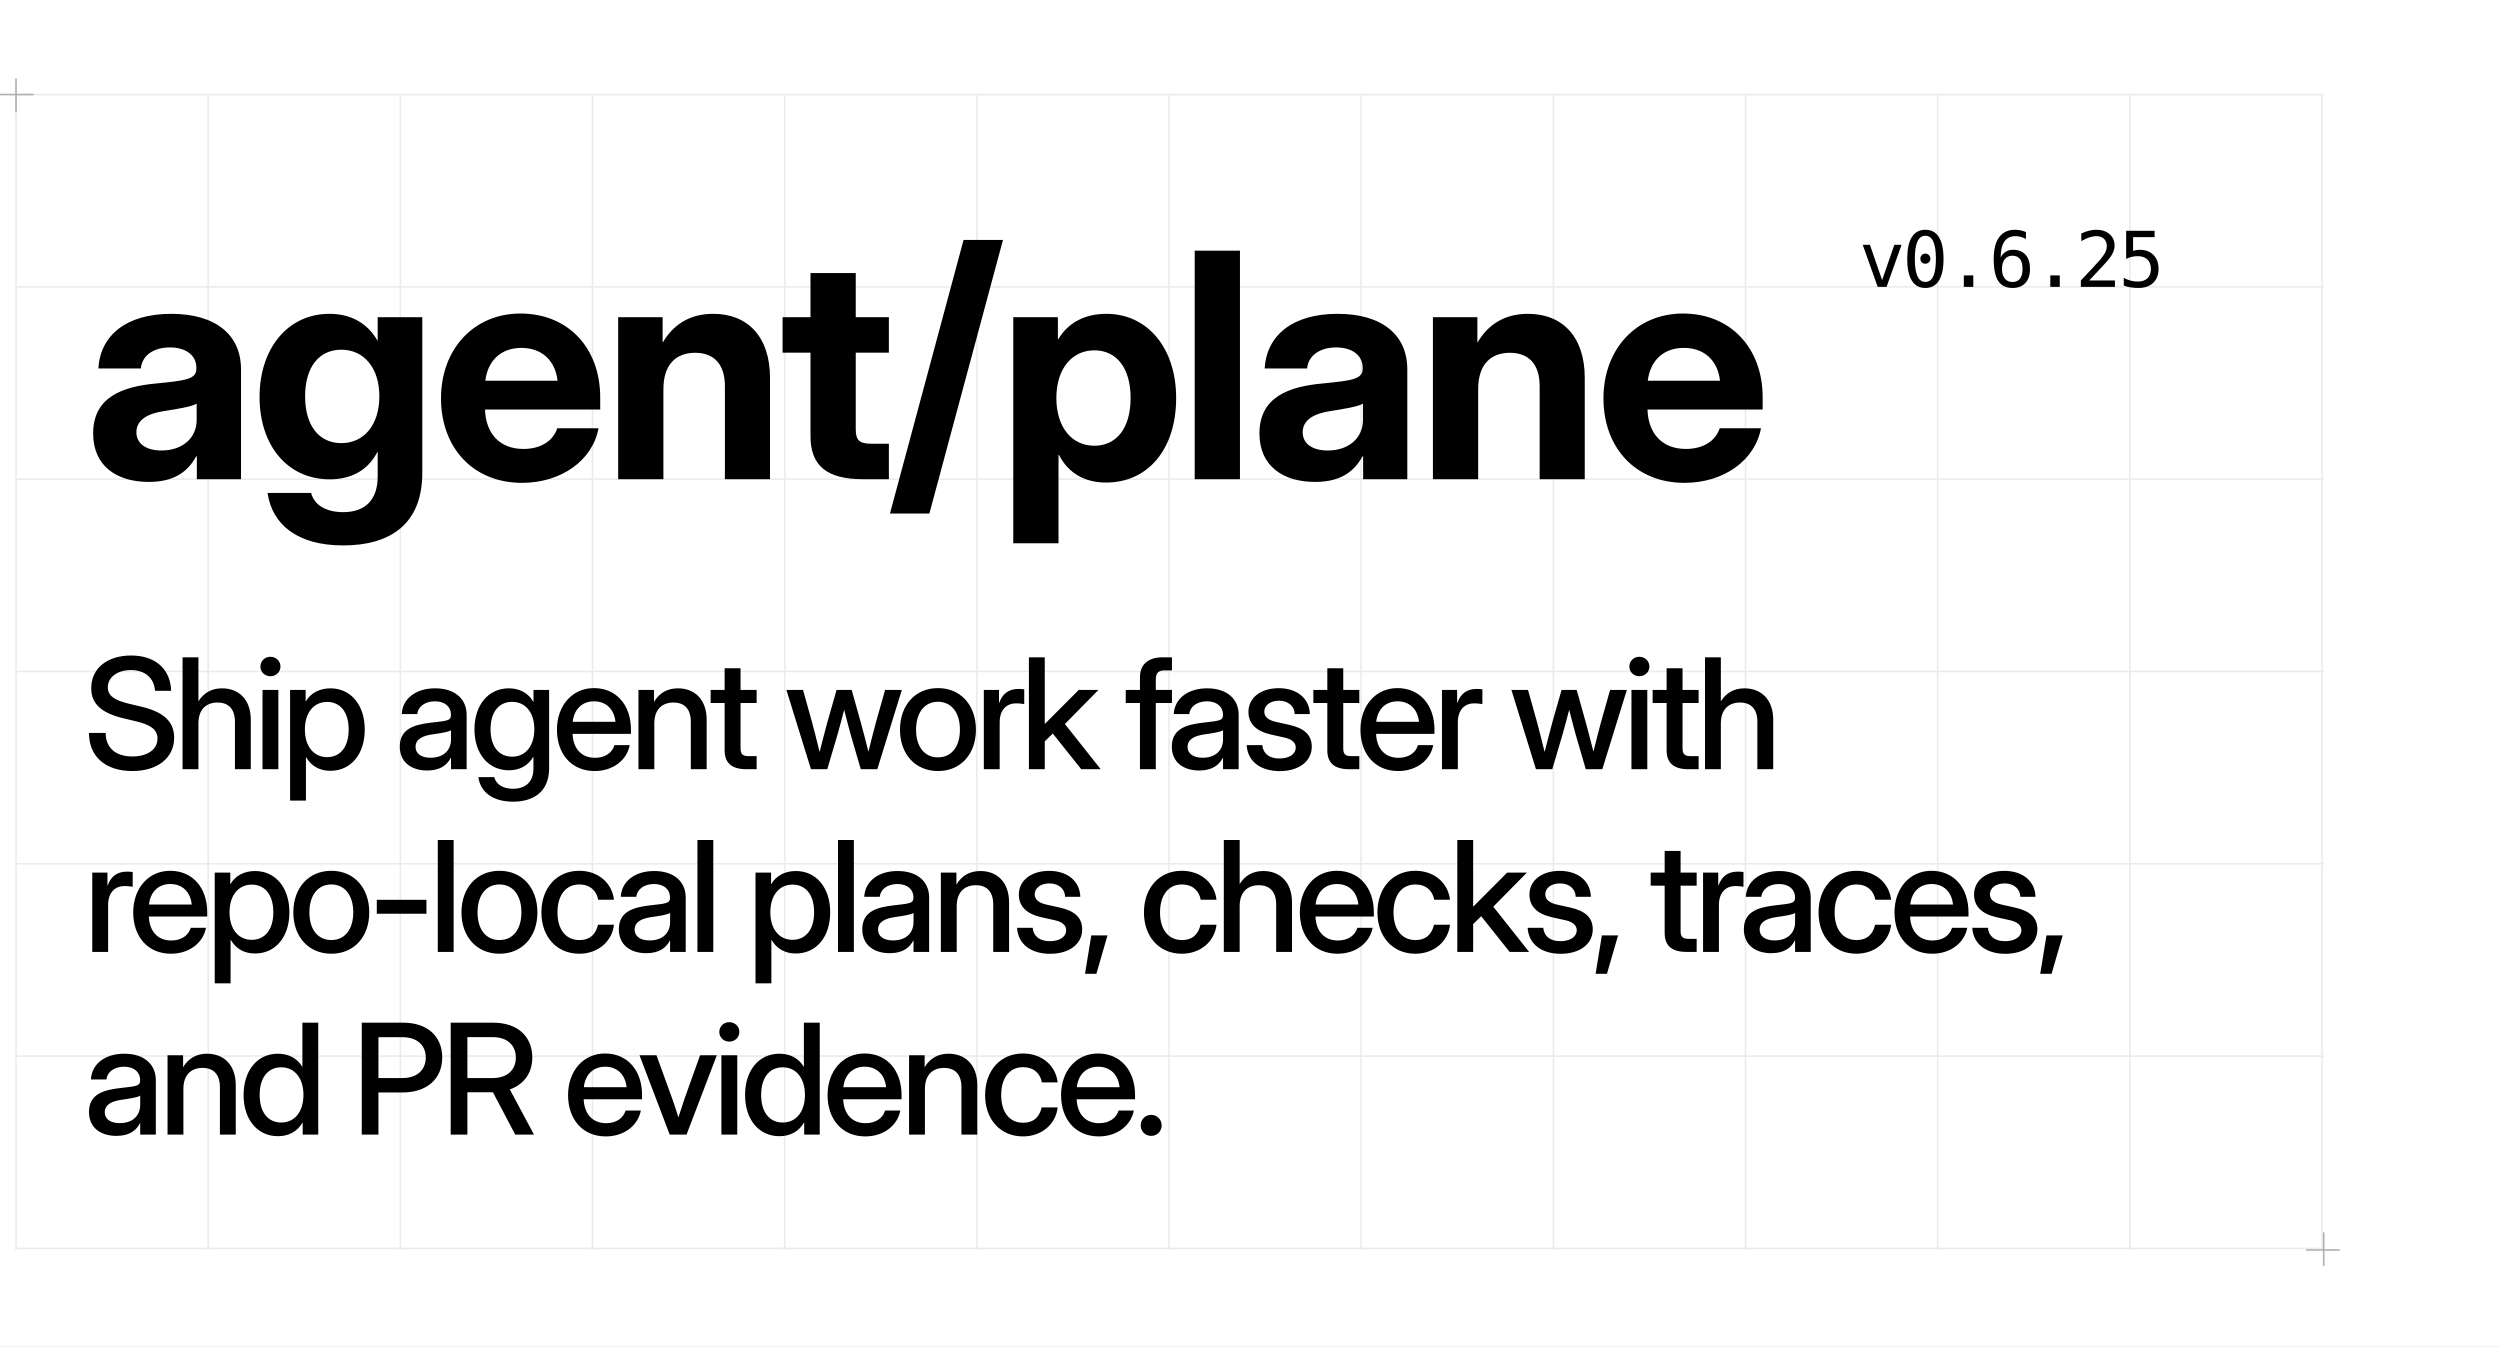
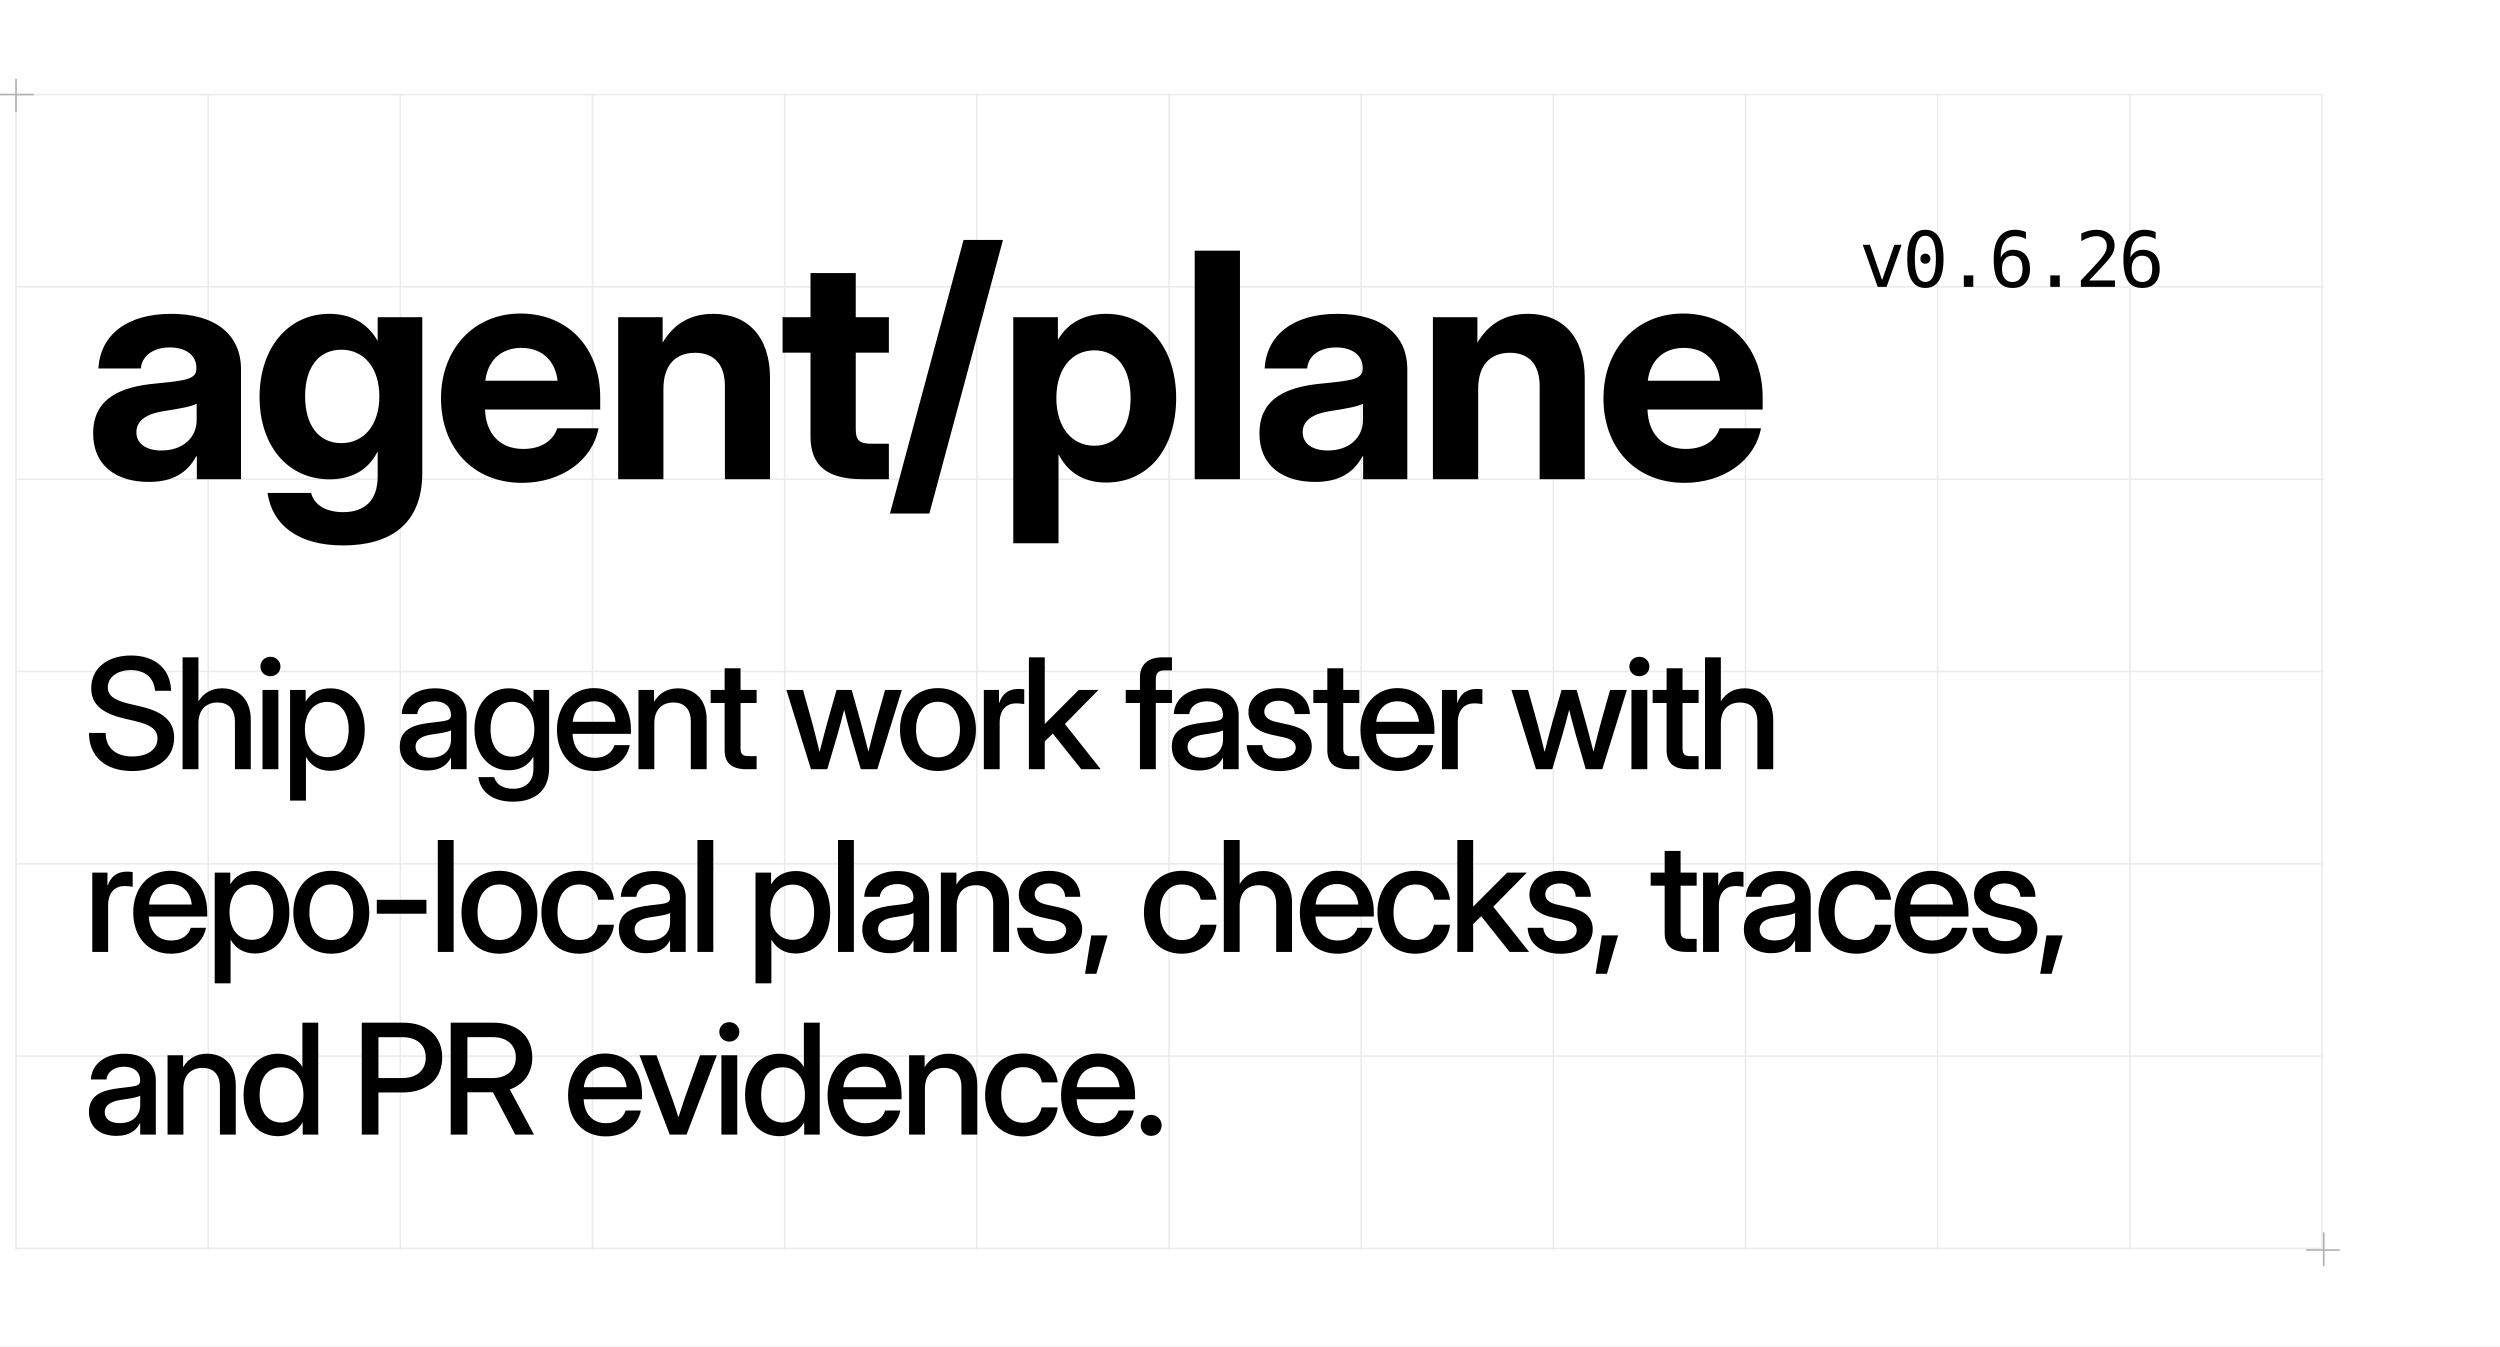
<svg xmlns="http://www.w3.org/2000/svg" width="1560" height="840" viewBox="0 0 1560 840">
  <style>
  .display { font-family: 'Geist', 'Inter Display', 'Inter', 'Arial', sans-serif; }
  .pixel { font-family: 'Geist Pixel', 'PT Mono', 'DejaVu Sans Mono', 'Menlo', monospace; }
</style>
  <rect width="1560" height="840" fill="#FFFFFF" />
  <line x1="10.00" y1="59" x2="10.00" y2="780" stroke="#EBEBEB" stroke-width="1" />
  <line x1="129.91" y1="59" x2="129.91" y2="780" stroke="#EBEBEB" stroke-width="1" />
  <line x1="249.82" y1="59" x2="249.82" y2="780" stroke="#EBEBEB" stroke-width="1" />
  <line x1="369.73" y1="59" x2="369.73" y2="780" stroke="#EBEBEB" stroke-width="1" />
  <line x1="489.64" y1="59" x2="489.64" y2="780" stroke="#EBEBEB" stroke-width="1" />
  <line x1="609.55" y1="59" x2="609.55" y2="780" stroke="#EBEBEB" stroke-width="1" />
  <line x1="729.46" y1="59" x2="729.46" y2="780" stroke="#EBEBEB" stroke-width="1" />
  <line x1="849.37" y1="59" x2="849.37" y2="780" stroke="#EBEBEB" stroke-width="1" />
  <line x1="969.28" y1="59" x2="969.28" y2="780" stroke="#EBEBEB" stroke-width="1" />
  <line x1="1089.19" y1="59" x2="1089.19" y2="780" stroke="#EBEBEB" stroke-width="1" />
  <line x1="1209.10" y1="59" x2="1209.10" y2="780" stroke="#EBEBEB" stroke-width="1" />
  <line x1="1329.01" y1="59" x2="1329.01" y2="780" stroke="#EBEBEB" stroke-width="1" />
  <line x1="1448.92" y1="59" x2="1448.92" y2="780" stroke="#EBEBEB" stroke-width="1" />
  <line x1="10" y1="59.00" x2="1450" y2="59.00" stroke="#EBEBEB" stroke-width="1" />
  <line x1="10" y1="179.00" x2="1450" y2="179.00" stroke="#EBEBEB" stroke-width="1" />
  <line x1="10" y1="299.00" x2="1450" y2="299.00" stroke="#EBEBEB" stroke-width="1" />
  <line x1="10" y1="419.00" x2="1450" y2="419.00" stroke="#EBEBEB" stroke-width="1" />
  <line x1="10" y1="539.00" x2="1450" y2="539.00" stroke="#EBEBEB" stroke-width="1" />
  <line x1="10" y1="659.00" x2="1450" y2="659.00" stroke="#EBEBEB" stroke-width="1" />
  <line x1="10" y1="779.00" x2="1450" y2="779.00" stroke="#EBEBEB" stroke-width="1" />
  <path d="M0 59H21M10 49V70M1439 780H1460M1450 769V790" stroke="#AFAFAF" stroke-width="1" />
  <text class="display" x="52" y="299" font-size="196" font-weight="700" letter-spacing="-0.02em" fill="#000000">agent/plane</text>
-   <text class="pixel" x="1160" y="179" font-size="48" font-weight="400" letter-spacing="-0.04em" fill="#000000">v0.6.25</text>
+   <text class="pixel" x="1160" y="179" font-size="48" font-weight="400" letter-spacing="-0.04em" fill="#000000">v0.6.26</text>
  <text class="display" font-size="96" font-weight="500" line-height="114" letter-spacing="-0.04em" fill="#000000">
    <tspan x="52" y="480">Ship agent work faster with</tspan>
    <tspan x="52" y="594">repo-local plans, checks, traces,</tspan>
    <tspan x="52" y="708">and PR evidence.</tspan>
  </text>
</svg>
